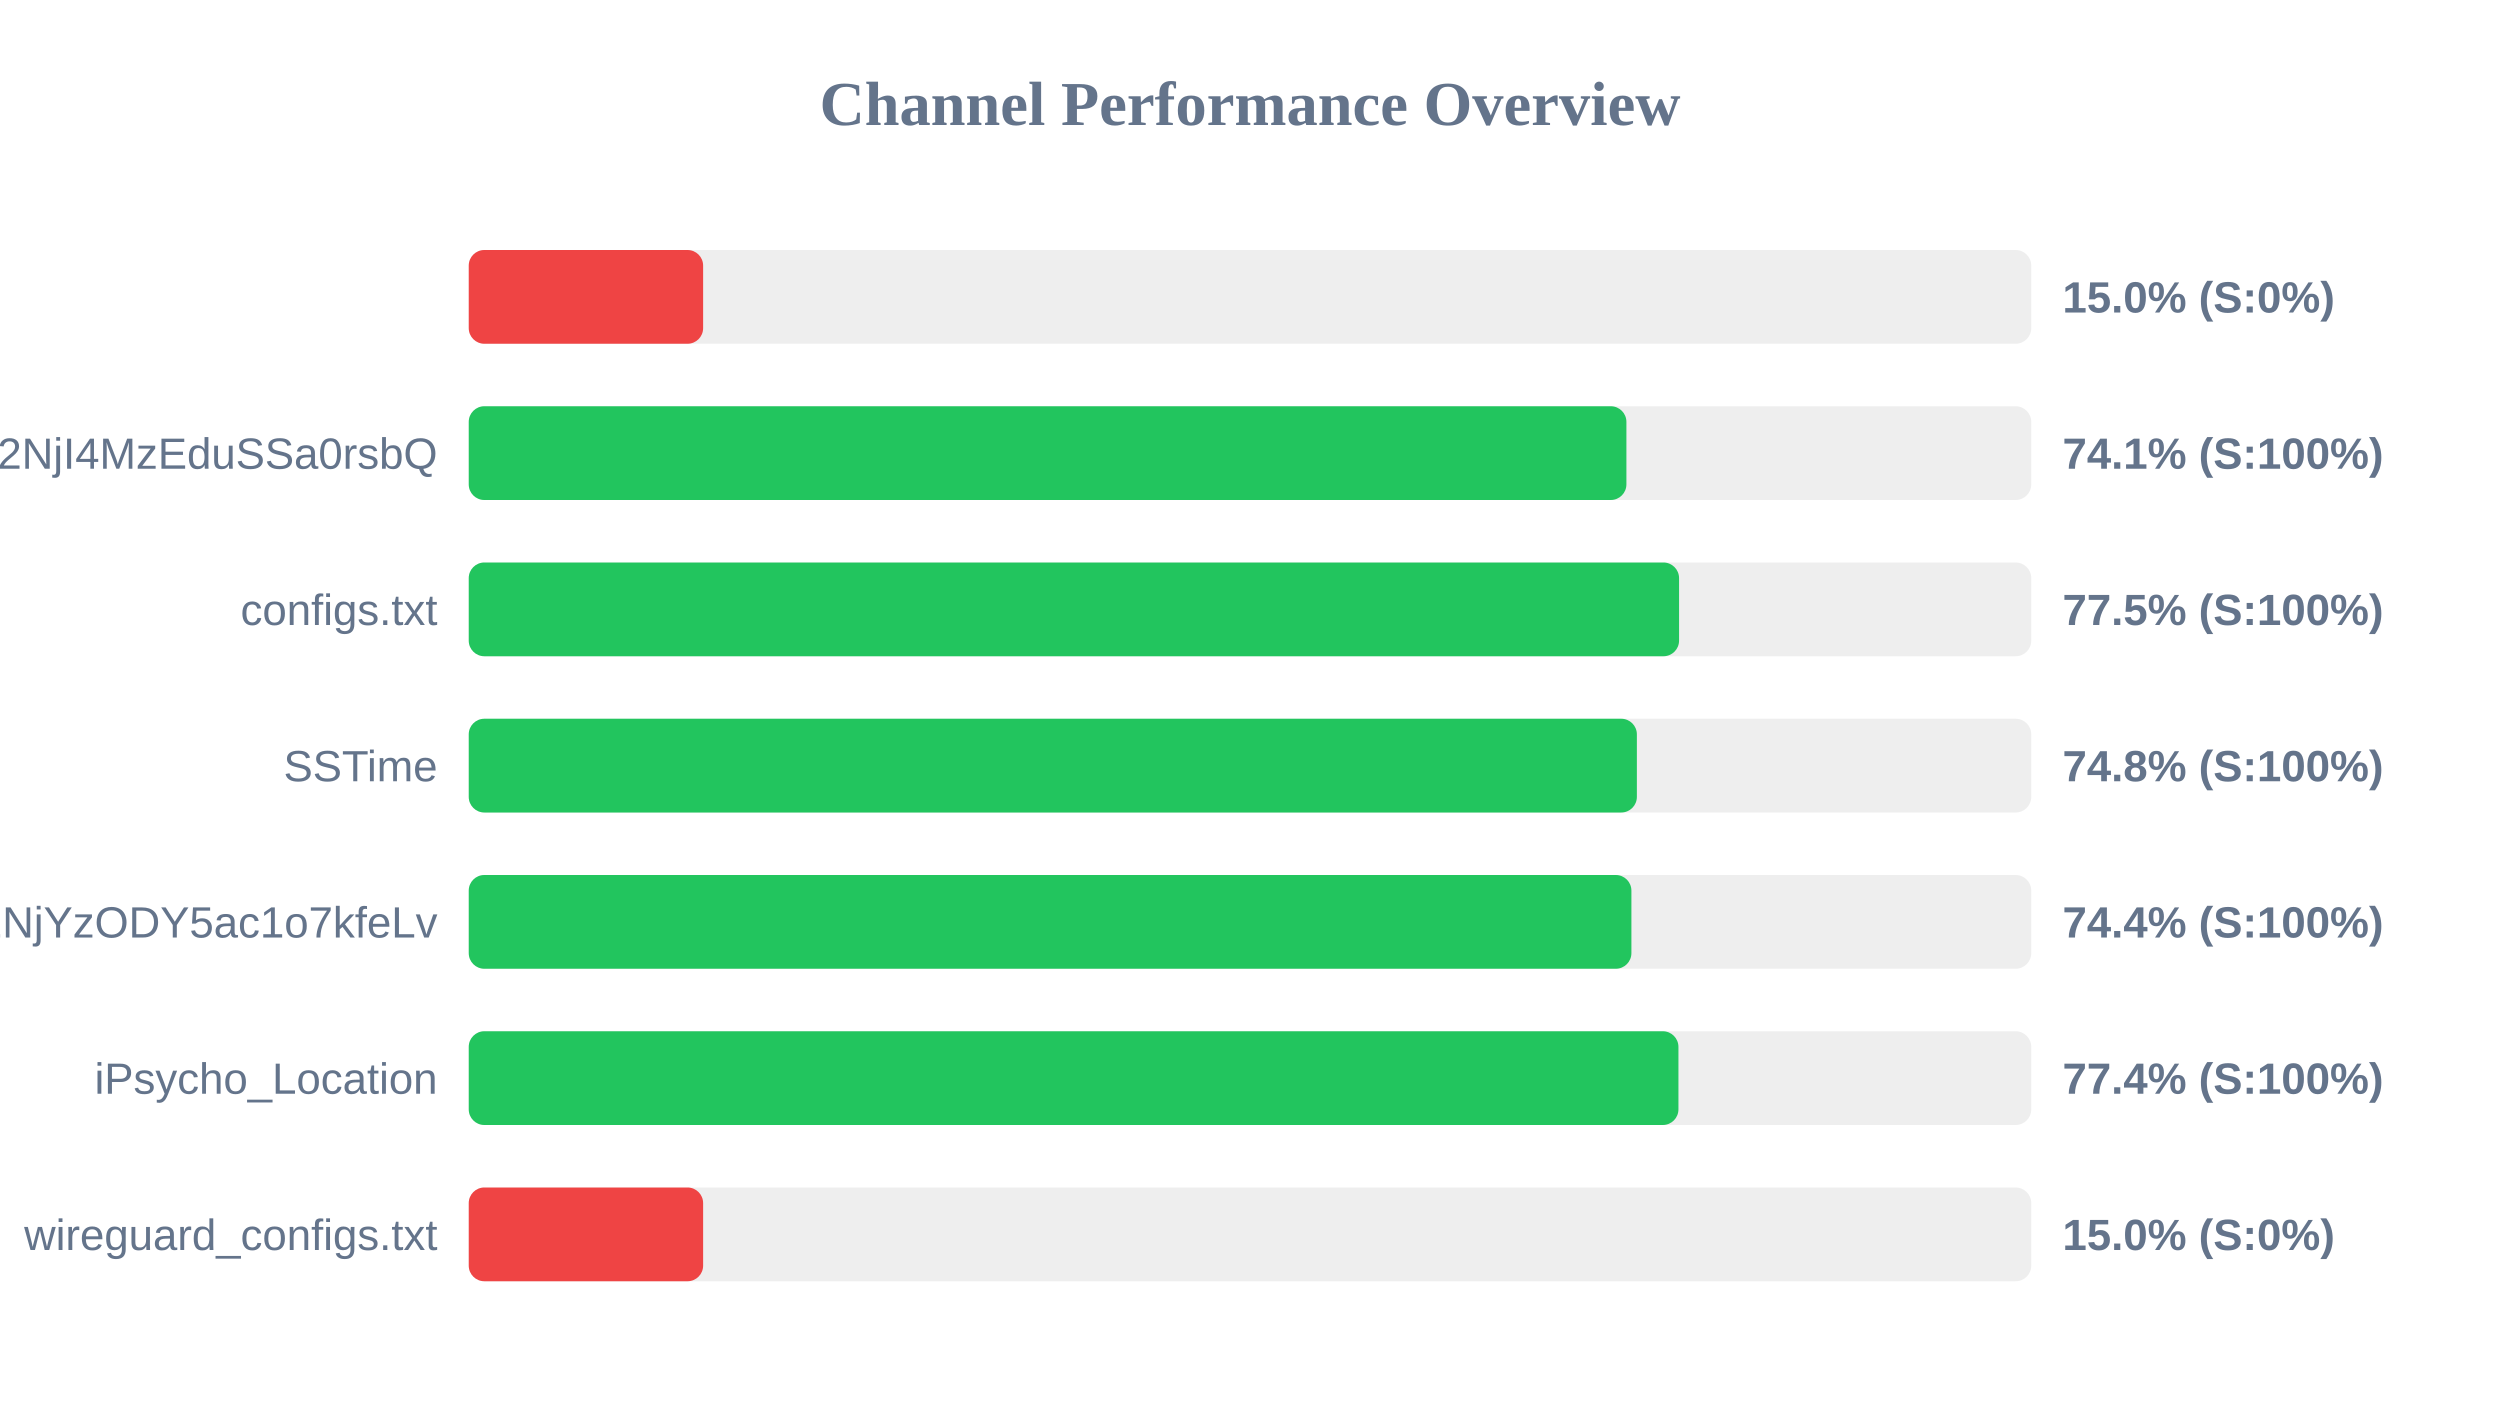
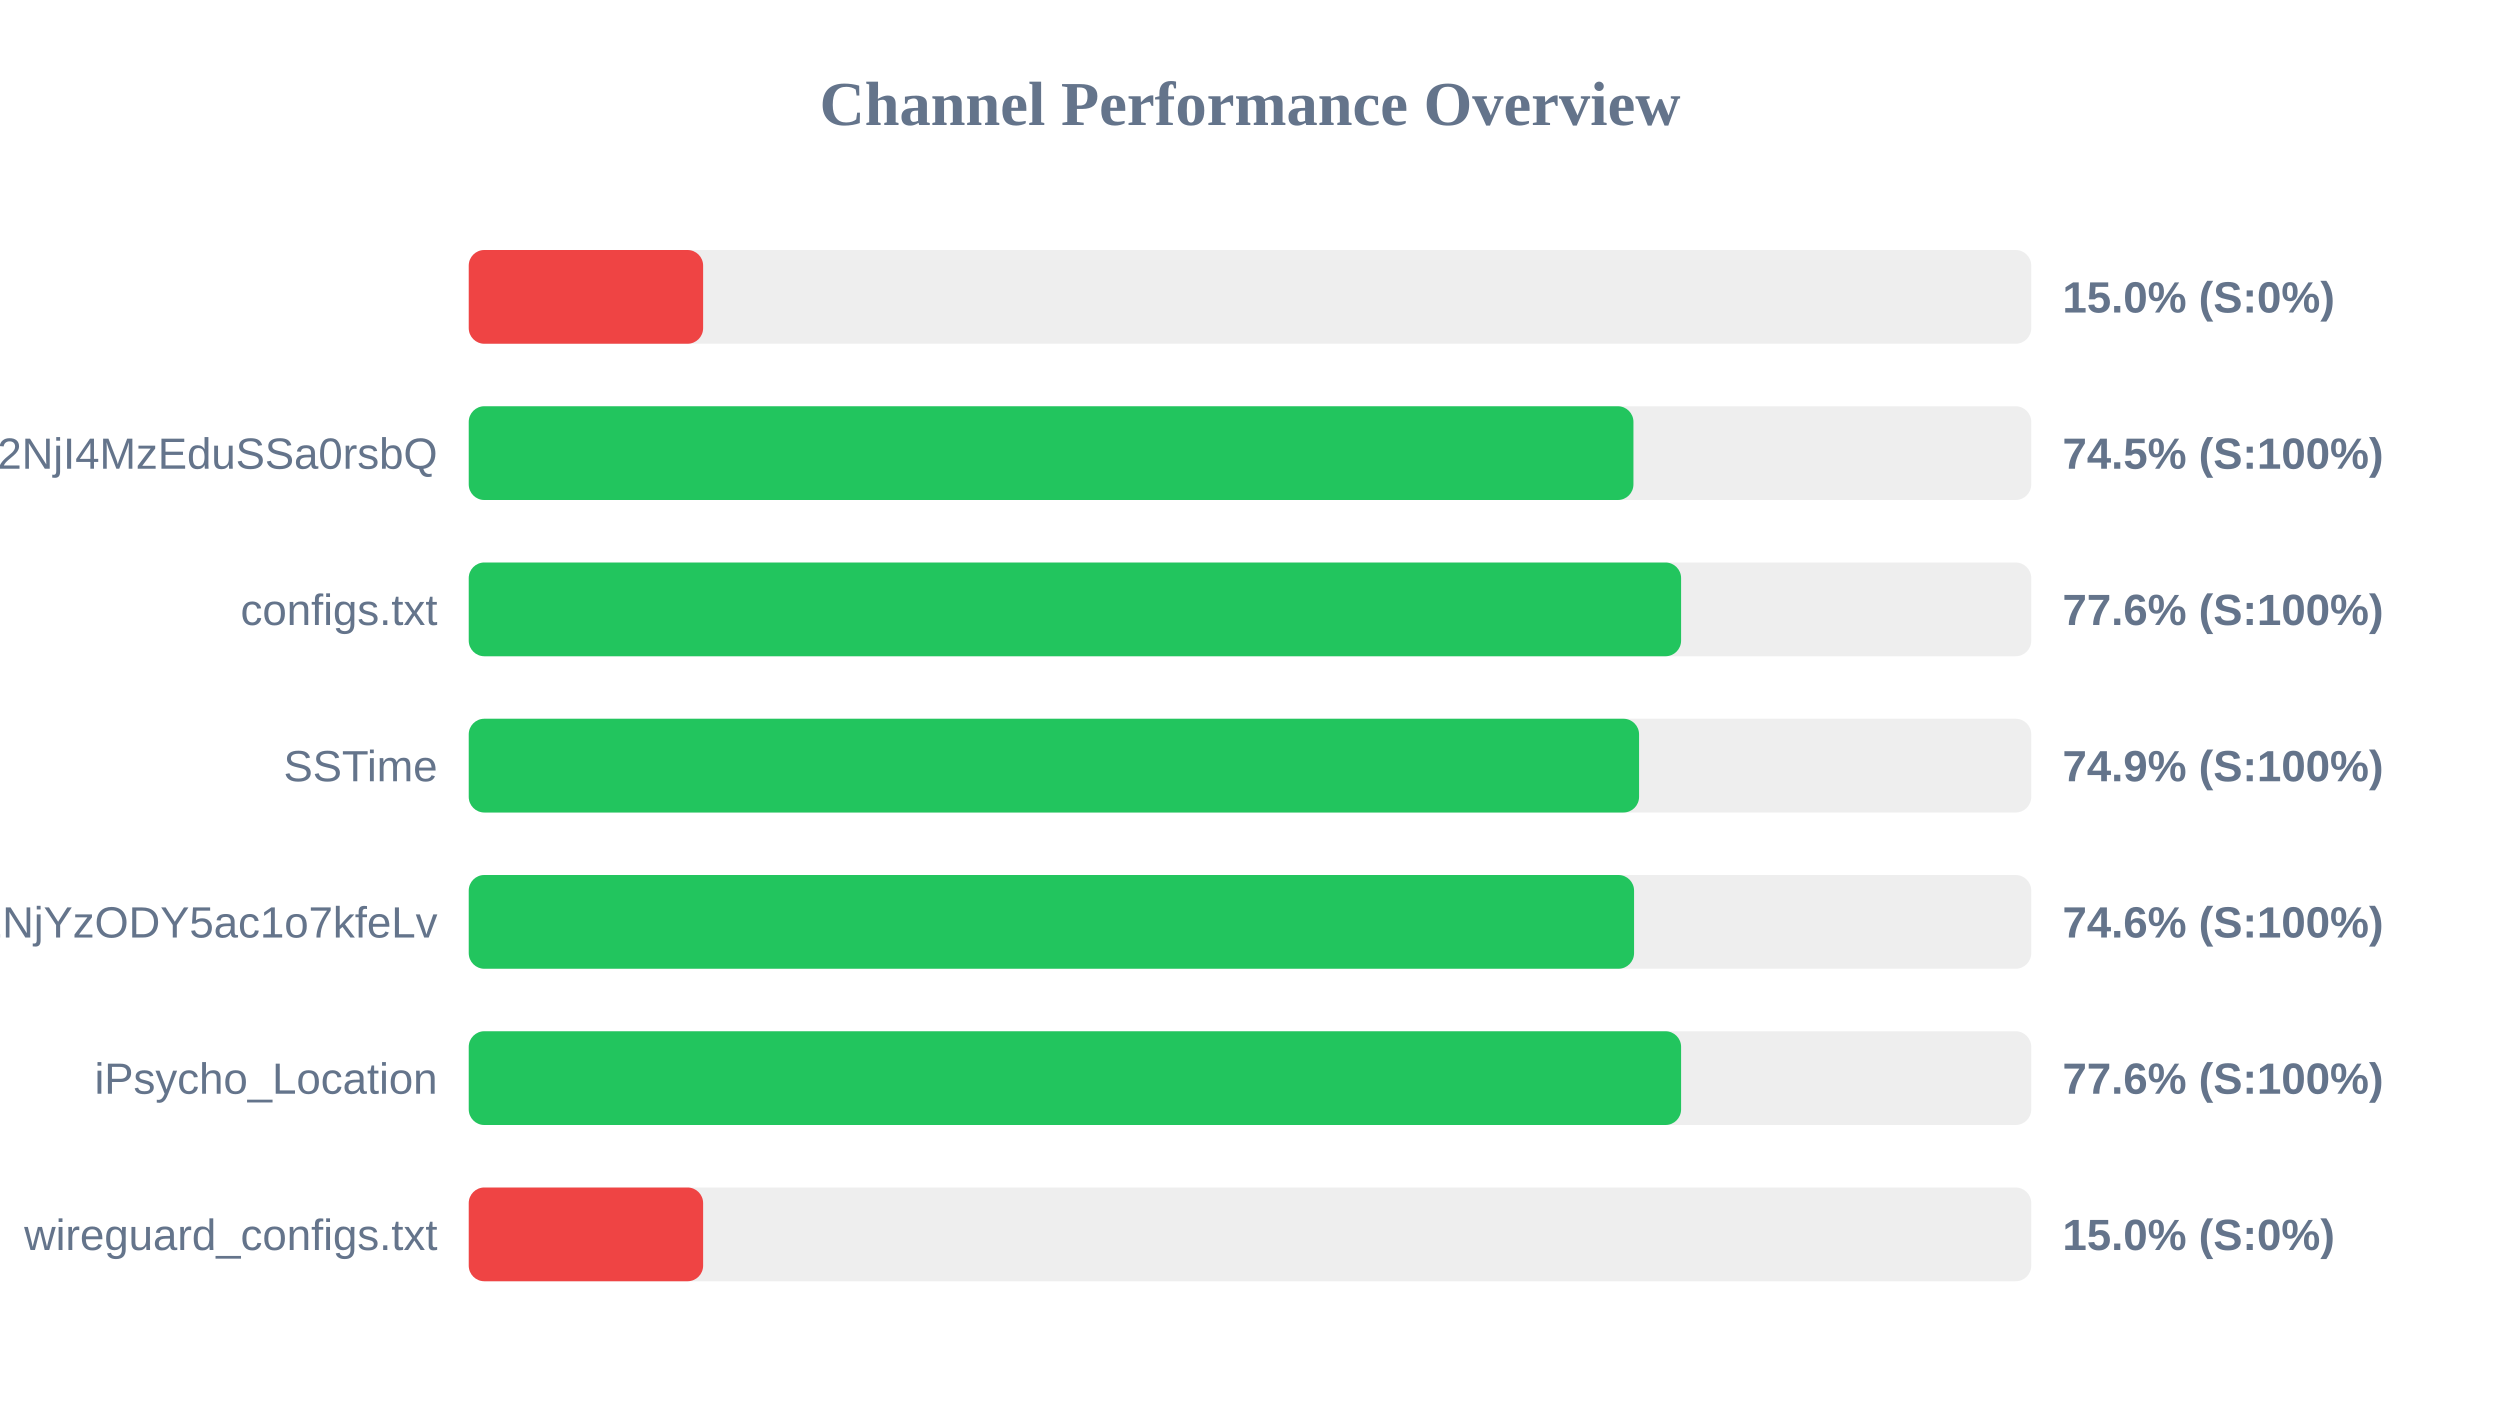
<svg xmlns="http://www.w3.org/2000/svg" width="800" height="450" version="1.1">
  <style>
        .row { font: 14px Arial; fill: #64748b; }
        .score { font: bold 14px Arial; fill: #64748b; }
    </style>
  <text x="400" y="40" text-anchor="middle" font-size="20px" font-weight="bold" fill="#64748b">Channel Performance Overview</text>
  <rect x="150" y="80" width="500" height="30" fill="#eee" rx="5" />
  <rect x="150" y="80" width="75.0" height="30" fill="#ef4444" rx="5" />
  <text x="140" y="100" text-anchor="end" class="row" />
  <text x="660" y="100" text-anchor="start" class="score">15.0% (S:0%)</text>
  <rect x="150" y="130" width="500" height="30" fill="#eee" rx="5" />
-   <rect x="150" y="130" width="370.45" height="30" fill="#22c55e" rx="5" />
+   <rect x="150" y="130" width="372.7" height="30" fill="#22c55e" rx="5" />
  <text x="140" y="150" text-anchor="end" class="row">NTYyMjc2NDA5LDE3NDU2NjI4MzEduSSa0rsbQ</text>
-   <text x="660" y="150" text-anchor="start" class="score">74.1% (S:100%)</text>
+   <text x="660" y="150" text-anchor="start" class="score">74.5% (S:100%)</text>
  <rect x="150" y="180" width="500" height="30" fill="#eee" rx="5" />
-   <rect x="150" y="180" width="387.3" height="30" fill="#22c55e" rx="5" />
+   <rect x="150" y="180" width="387.95" height="30" fill="#22c55e" rx="5" />
  <text x="140" y="200" text-anchor="end" class="row">configs.txt</text>
-   <text x="660" y="200" text-anchor="start" class="score">77.5% (S:100%)</text>
+   <text x="660" y="200" text-anchor="start" class="score">77.6% (S:100%)</text>
  <rect x="150" y="230" width="500" height="30" fill="#eee" rx="5" />
-   <rect x="150" y="230" width="373.8" height="30" fill="#22c55e" rx="5" />
+   <rect x="150" y="230" width="374.5" height="30" fill="#22c55e" rx="5" />
  <text x="140" y="250" text-anchor="end" class="row">SSTime</text>
-   <text x="660" y="250" text-anchor="start" class="score">74.8% (S:100%)</text>
+   <text x="660" y="250" text-anchor="start" class="score">74.9% (S:100%)</text>
  <rect x="150" y="280" width="500" height="30" fill="#eee" rx="5" />
-   <rect x="150" y="280" width="372.05" height="30" fill="#22c55e" rx="5" />
+   <rect x="150" y="280" width="372.9" height="30" fill="#22c55e" rx="5" />
  <text x="140" y="300" text-anchor="end" class="row">NjE3Mzg1MTE4MywxNzQ1NjYzODY5ac1o7kfeLv</text>
-   <text x="660" y="300" text-anchor="start" class="score">74.4% (S:100%)</text>
+   <text x="660" y="300" text-anchor="start" class="score">74.6% (S:100%)</text>
  <rect x="150" y="330" width="500" height="30" fill="#eee" rx="5" />
-   <rect x="150" y="330" width="387.1" height="30" fill="#22c55e" rx="5" />
+   <rect x="150" y="330" width="387.95" height="30" fill="#22c55e" rx="5" />
  <text x="140" y="350" text-anchor="end" class="row">iPsycho_Location</text>
-   <text x="660" y="350" text-anchor="start" class="score">77.4% (S:100%)</text>
+   <text x="660" y="350" text-anchor="start" class="score">77.6% (S:100%)</text>
  <rect x="150" y="380" width="500" height="30" fill="#eee" rx="5" />
  <rect x="150" y="380" width="75.0" height="30" fill="#ef4444" rx="5" />
  <text x="140" y="400" text-anchor="end" class="row">wireguard_configs.txt</text>
  <text x="660" y="400" text-anchor="start" class="score">15.0% (S:0%)</text>
</svg>
